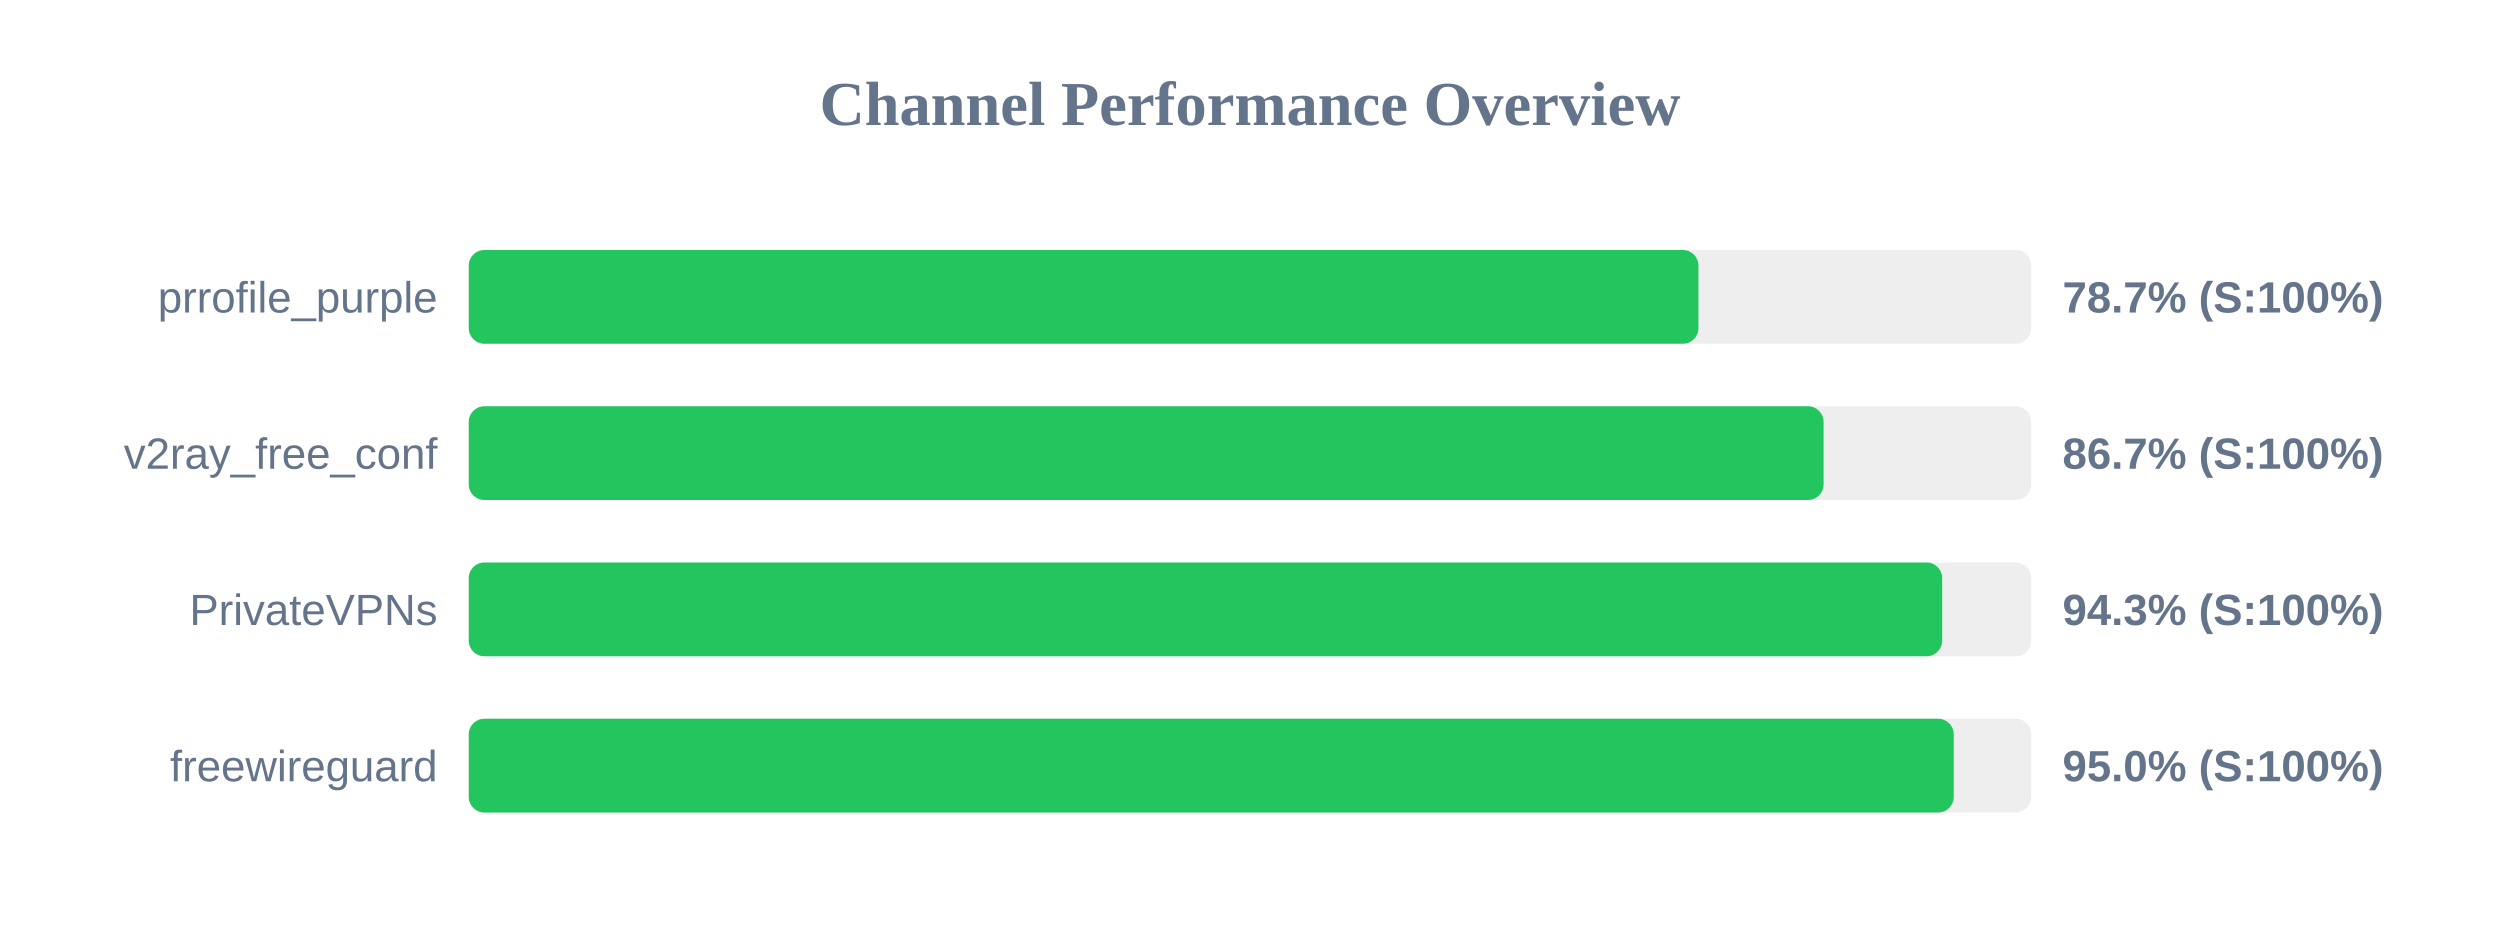
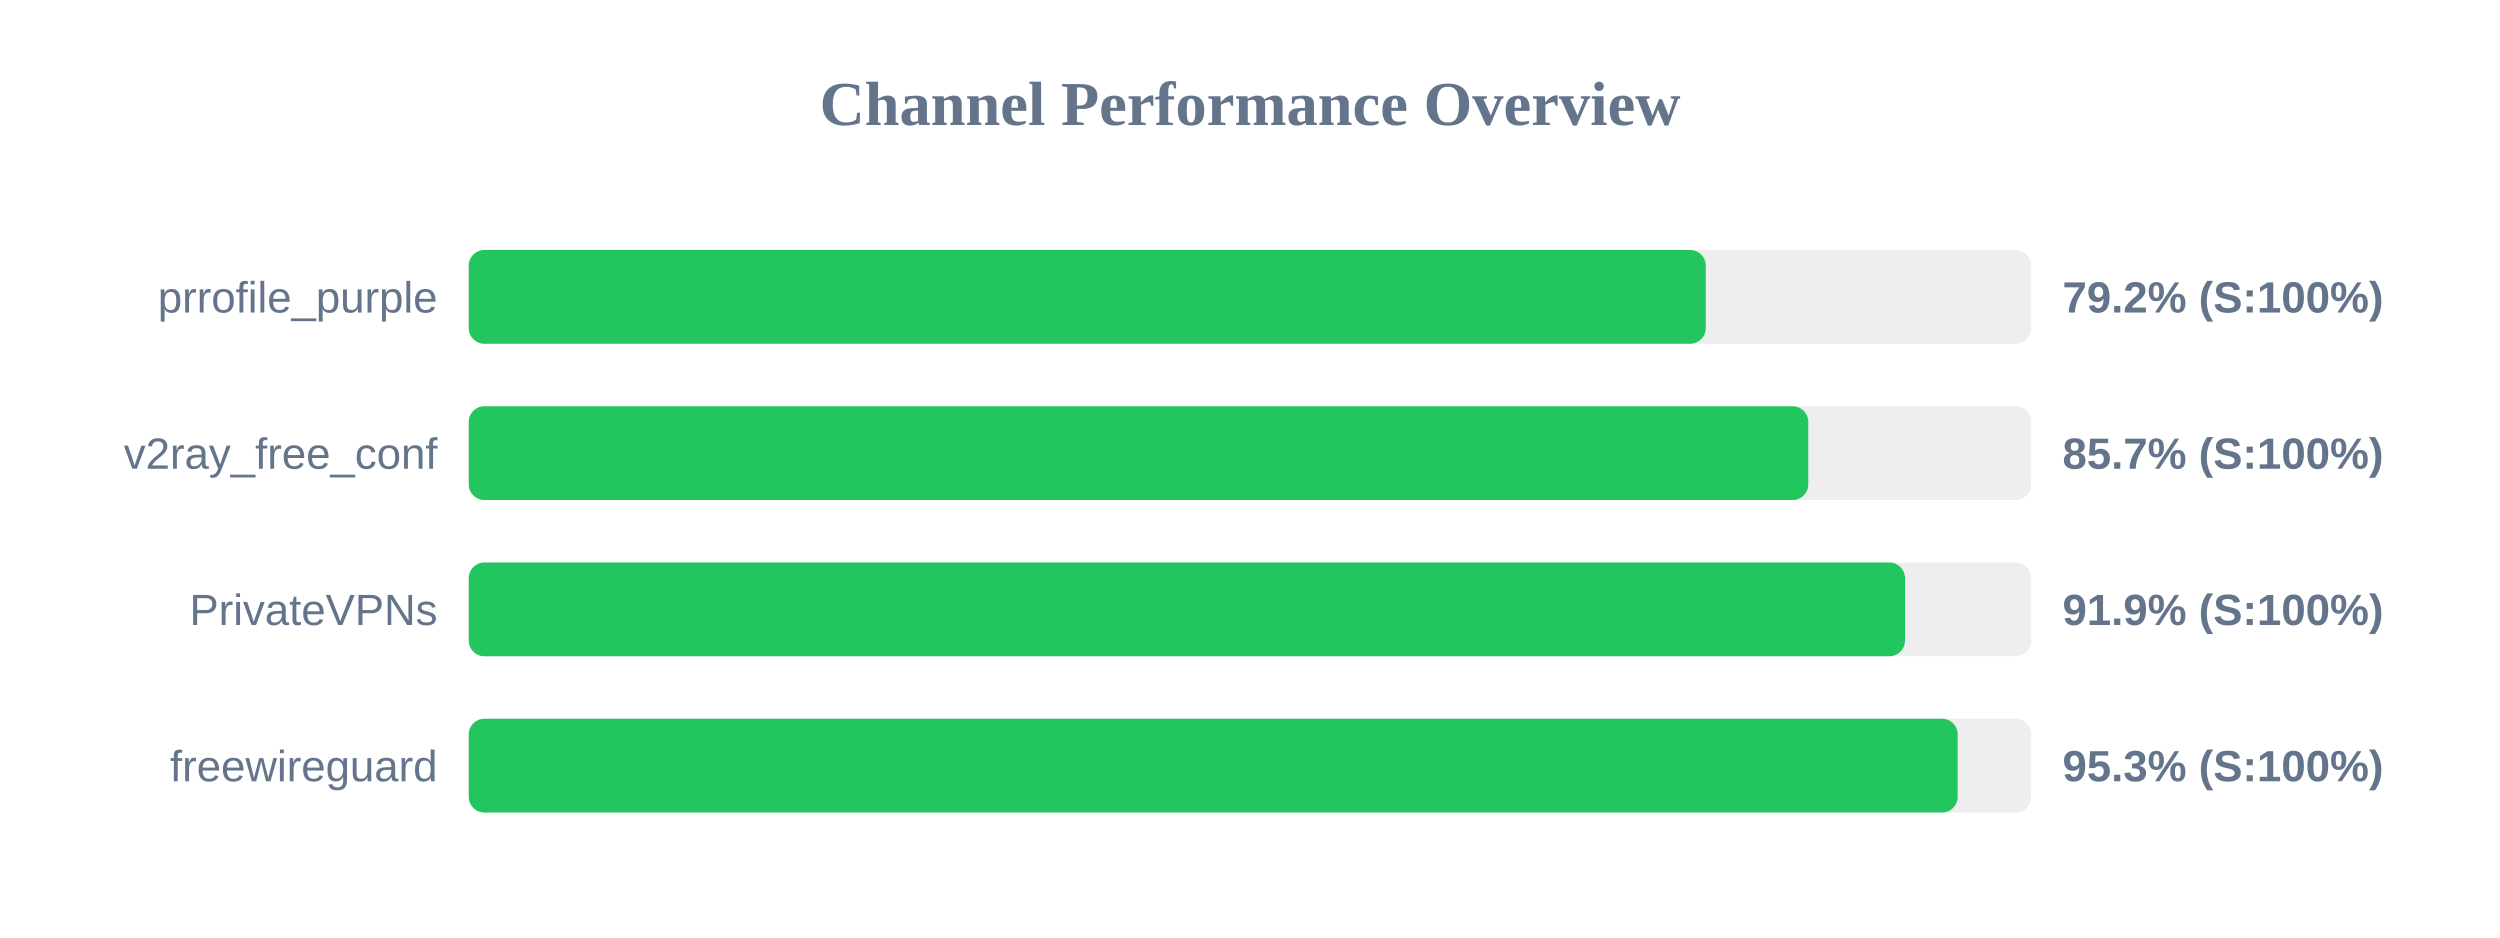
<svg xmlns="http://www.w3.org/2000/svg" width="800" height="300" version="1.1">
  <style>
        .row { font: 14px Arial; fill: #64748b; }
        .score { font: bold 14px Arial; fill: #64748b; }
    </style>
  <text x="400" y="40" text-anchor="middle" font-size="20px" font-weight="bold" fill="#64748b">Channel Performance Overview</text>
  <rect x="150" y="80" width="500" height="30" fill="#eee" rx="5" />
-   <rect x="150" y="80" width="393.5" height="30" fill="#22c55e" rx="5" />
+   <rect x="150" y="80" width="395.85" height="30" fill="#22c55e" rx="5" />
  <text x="140" y="100" text-anchor="end" class="row">prrofile_purple</text>
-   <text x="660" y="100" text-anchor="start" class="score">78.7% (S:100%)</text>
+   <text x="660" y="100" text-anchor="start" class="score">79.2% (S:100%)</text>
  <rect x="150" y="130" width="500" height="30" fill="#eee" rx="5" />
-   <rect x="150" y="130" width="433.55" height="30" fill="#22c55e" rx="5" />
+   <rect x="150" y="130" width="428.65" height="30" fill="#22c55e" rx="5" />
  <text x="140" y="150" text-anchor="end" class="row">v2ray_free_conf</text>
-   <text x="660" y="150" text-anchor="start" class="score">86.7% (S:100%)</text>
+   <text x="660" y="150" text-anchor="start" class="score">85.7% (S:100%)</text>
  <rect x="150" y="180" width="500" height="30" fill="#eee" rx="5" />
-   <rect x="150" y="180" width="471.5" height="30" fill="#22c55e" rx="5" />
+   <rect x="150" y="180" width="459.6" height="30" fill="#22c55e" rx="5" />
  <text x="140" y="200" text-anchor="end" class="row">PrivateVPNs</text>
-   <text x="660" y="200" text-anchor="start" class="score">94.3% (S:100%)</text>
+   <text x="660" y="200" text-anchor="start" class="score">91.9% (S:100%)</text>
  <rect x="150" y="230" width="500" height="30" fill="#eee" rx="5" />
-   <rect x="150" y="230" width="475.2" height="30" fill="#22c55e" rx="5" />
+   <rect x="150" y="230" width="476.45" height="30" fill="#22c55e" rx="5" />
  <text x="140" y="250" text-anchor="end" class="row">freewireguard</text>
-   <text x="660" y="250" text-anchor="start" class="score">95.0% (S:100%)</text>
+   <text x="660" y="250" text-anchor="start" class="score">95.3% (S:100%)</text>
</svg>
